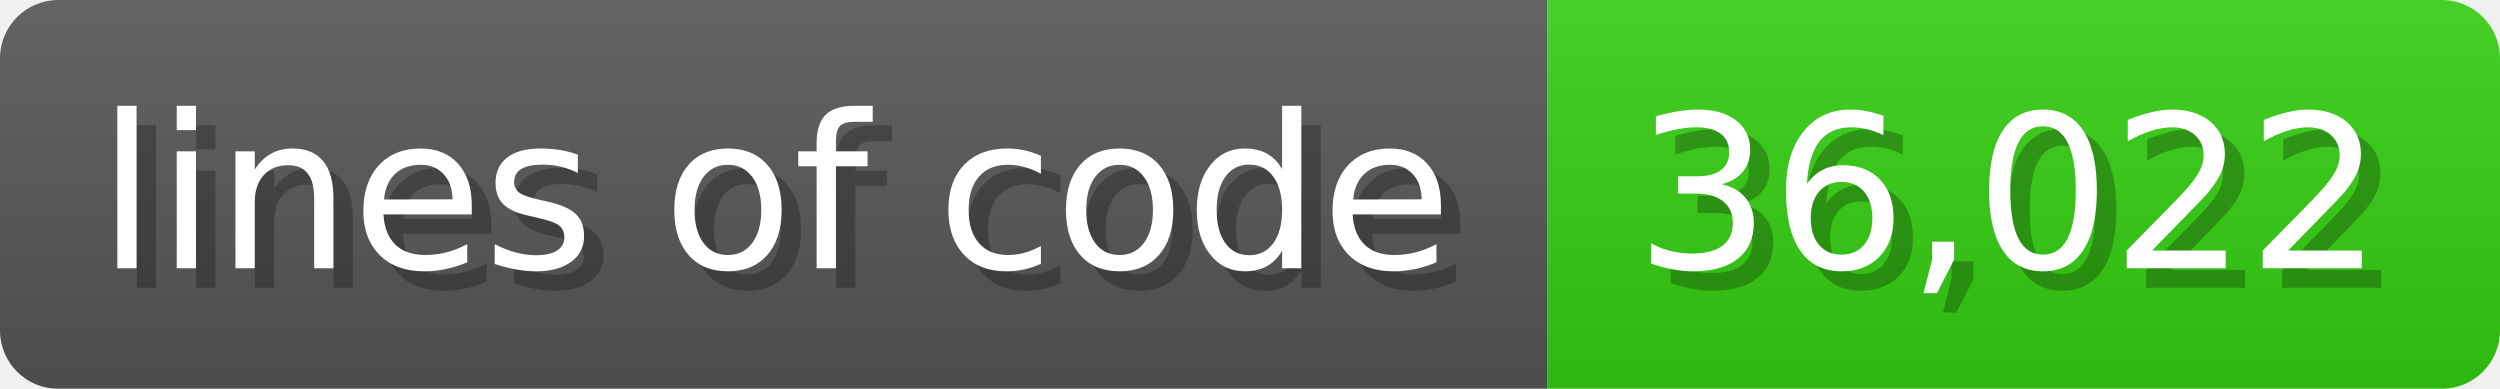
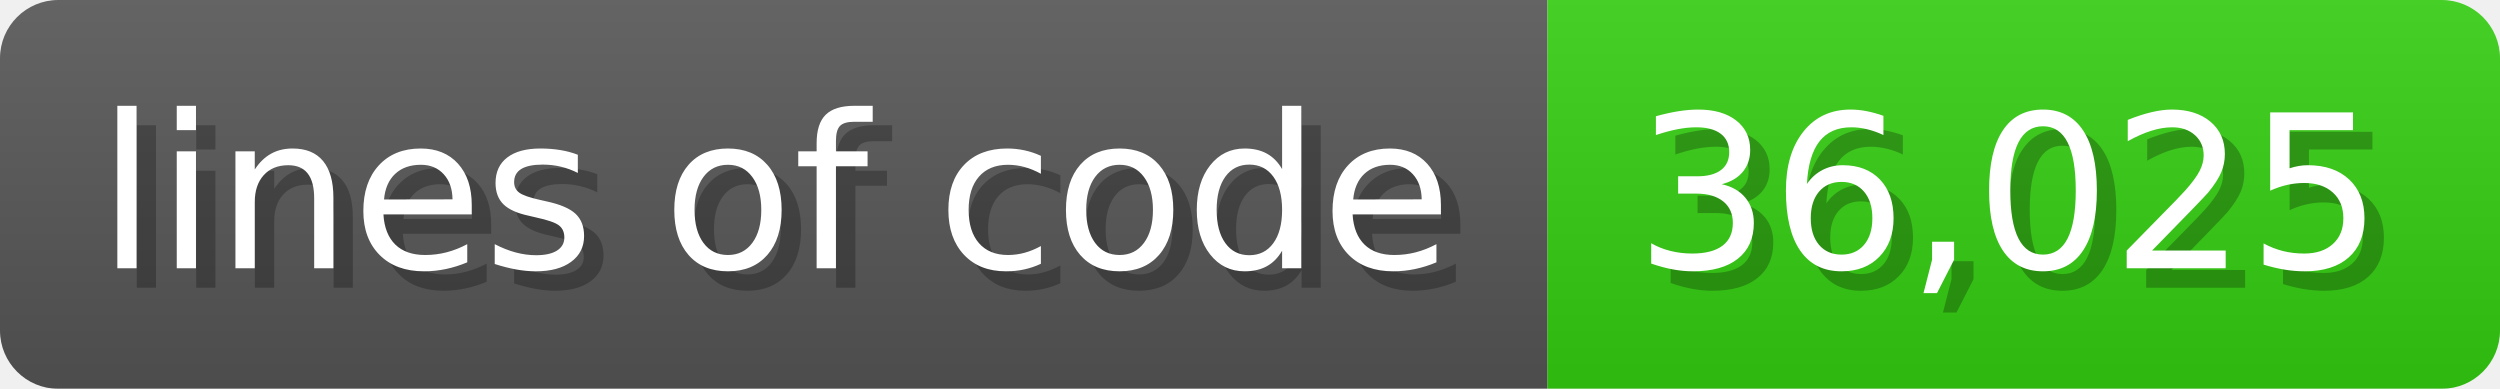
<svg xmlns="http://www.w3.org/2000/svg" width="128.6" height="20" viewBox="0 0 1286 200">
  <linearGradient id="a" x2="0" y2="100%">
    <stop offset="0" stop-opacity=".1" stop-color="#EEE" />
    <stop offset="1" stop-opacity=".1" />
  </linearGradient>
  <mask id="m">
    <rect width="1286" height="200" rx="30" fill="#FFF" />
  </mask>
  <g mask="url(#m)">
    <rect width="796" height="200" fill="#555" />
    <rect width="490" height="200" fill="#3C1" x="796" />
    <rect width="1286" height="200" fill="url(#a)" />
  </g>
  <g fill="#fff" text-anchor="start" font-family="Verdana,DejaVu Sans,sans-serif" font-size="110">
    <text x="60" y="148" textLength="696" fill="#000" opacity="0.25">lines of code</text>
    <text x="50" y="138" textLength="696">lines of code</text>
-     <text x="851" y="148" textLength="390" fill="#000" opacity="0.25">36,022</text>
-     <text x="841" y="138" textLength="390">36,022</text>
+     <text x="851" y="148" textLength="390" fill="#000" opacity="0.25">36,025</text>
+     <text x="841" y="138" textLength="390">36,025</text>
  </g>
</svg>
